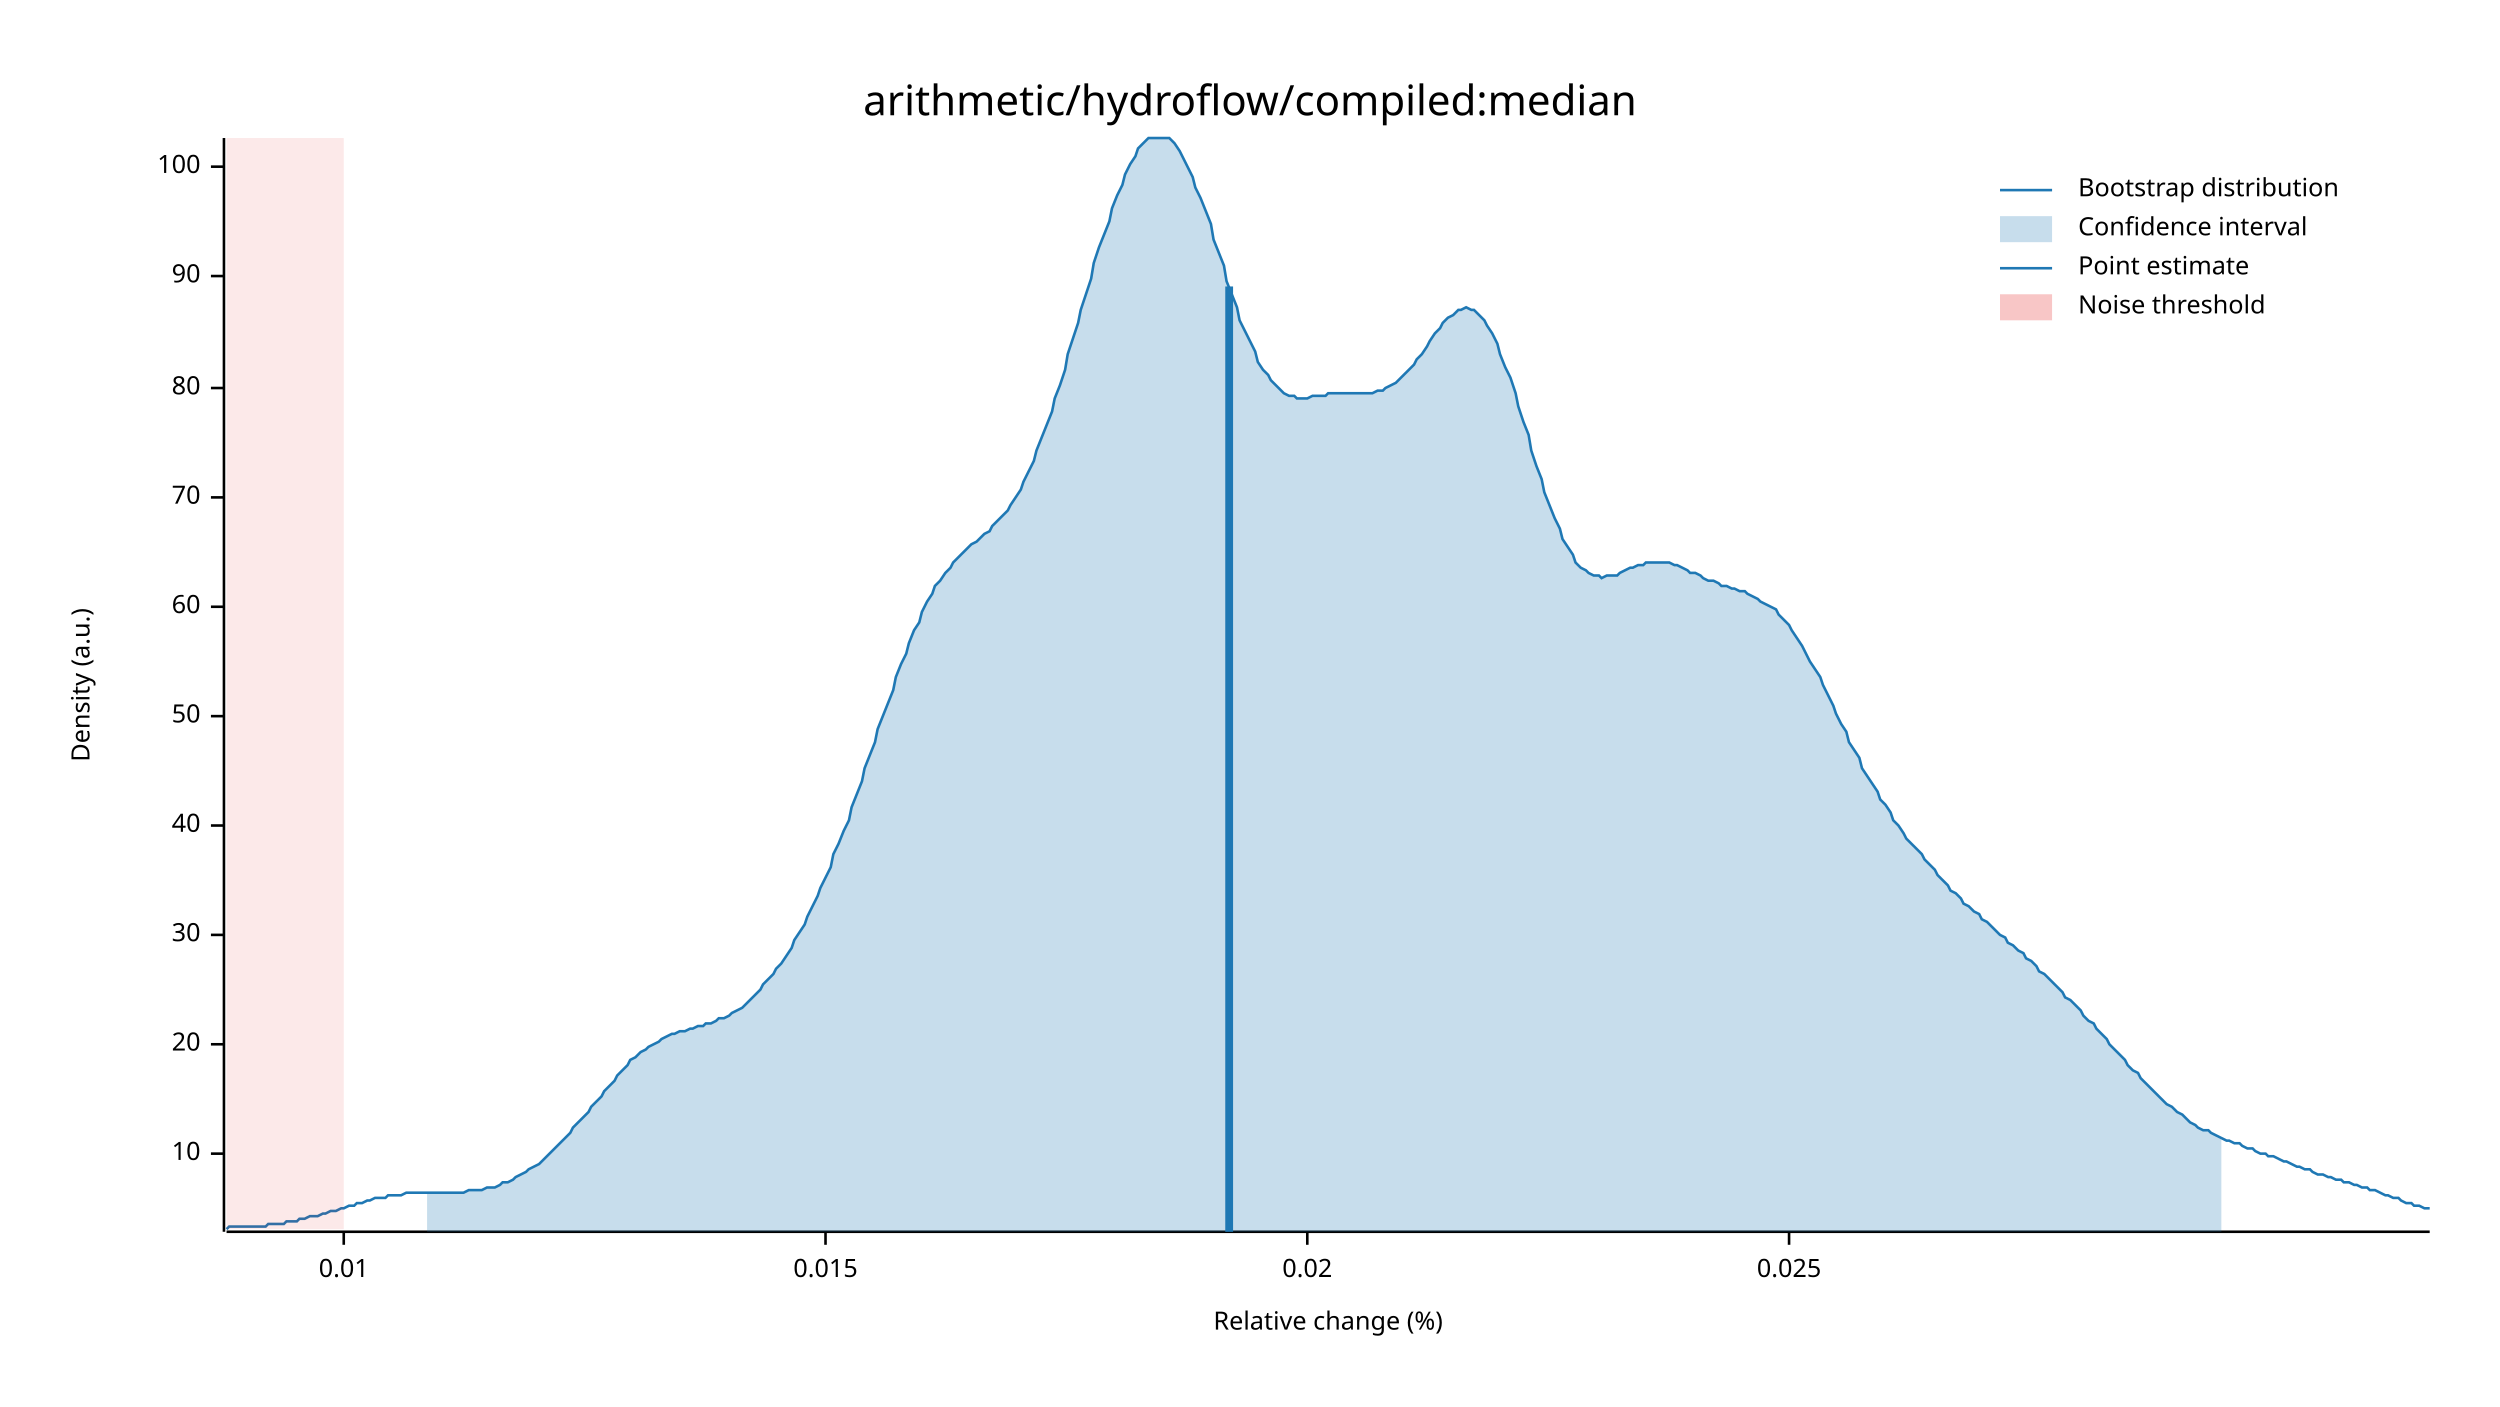
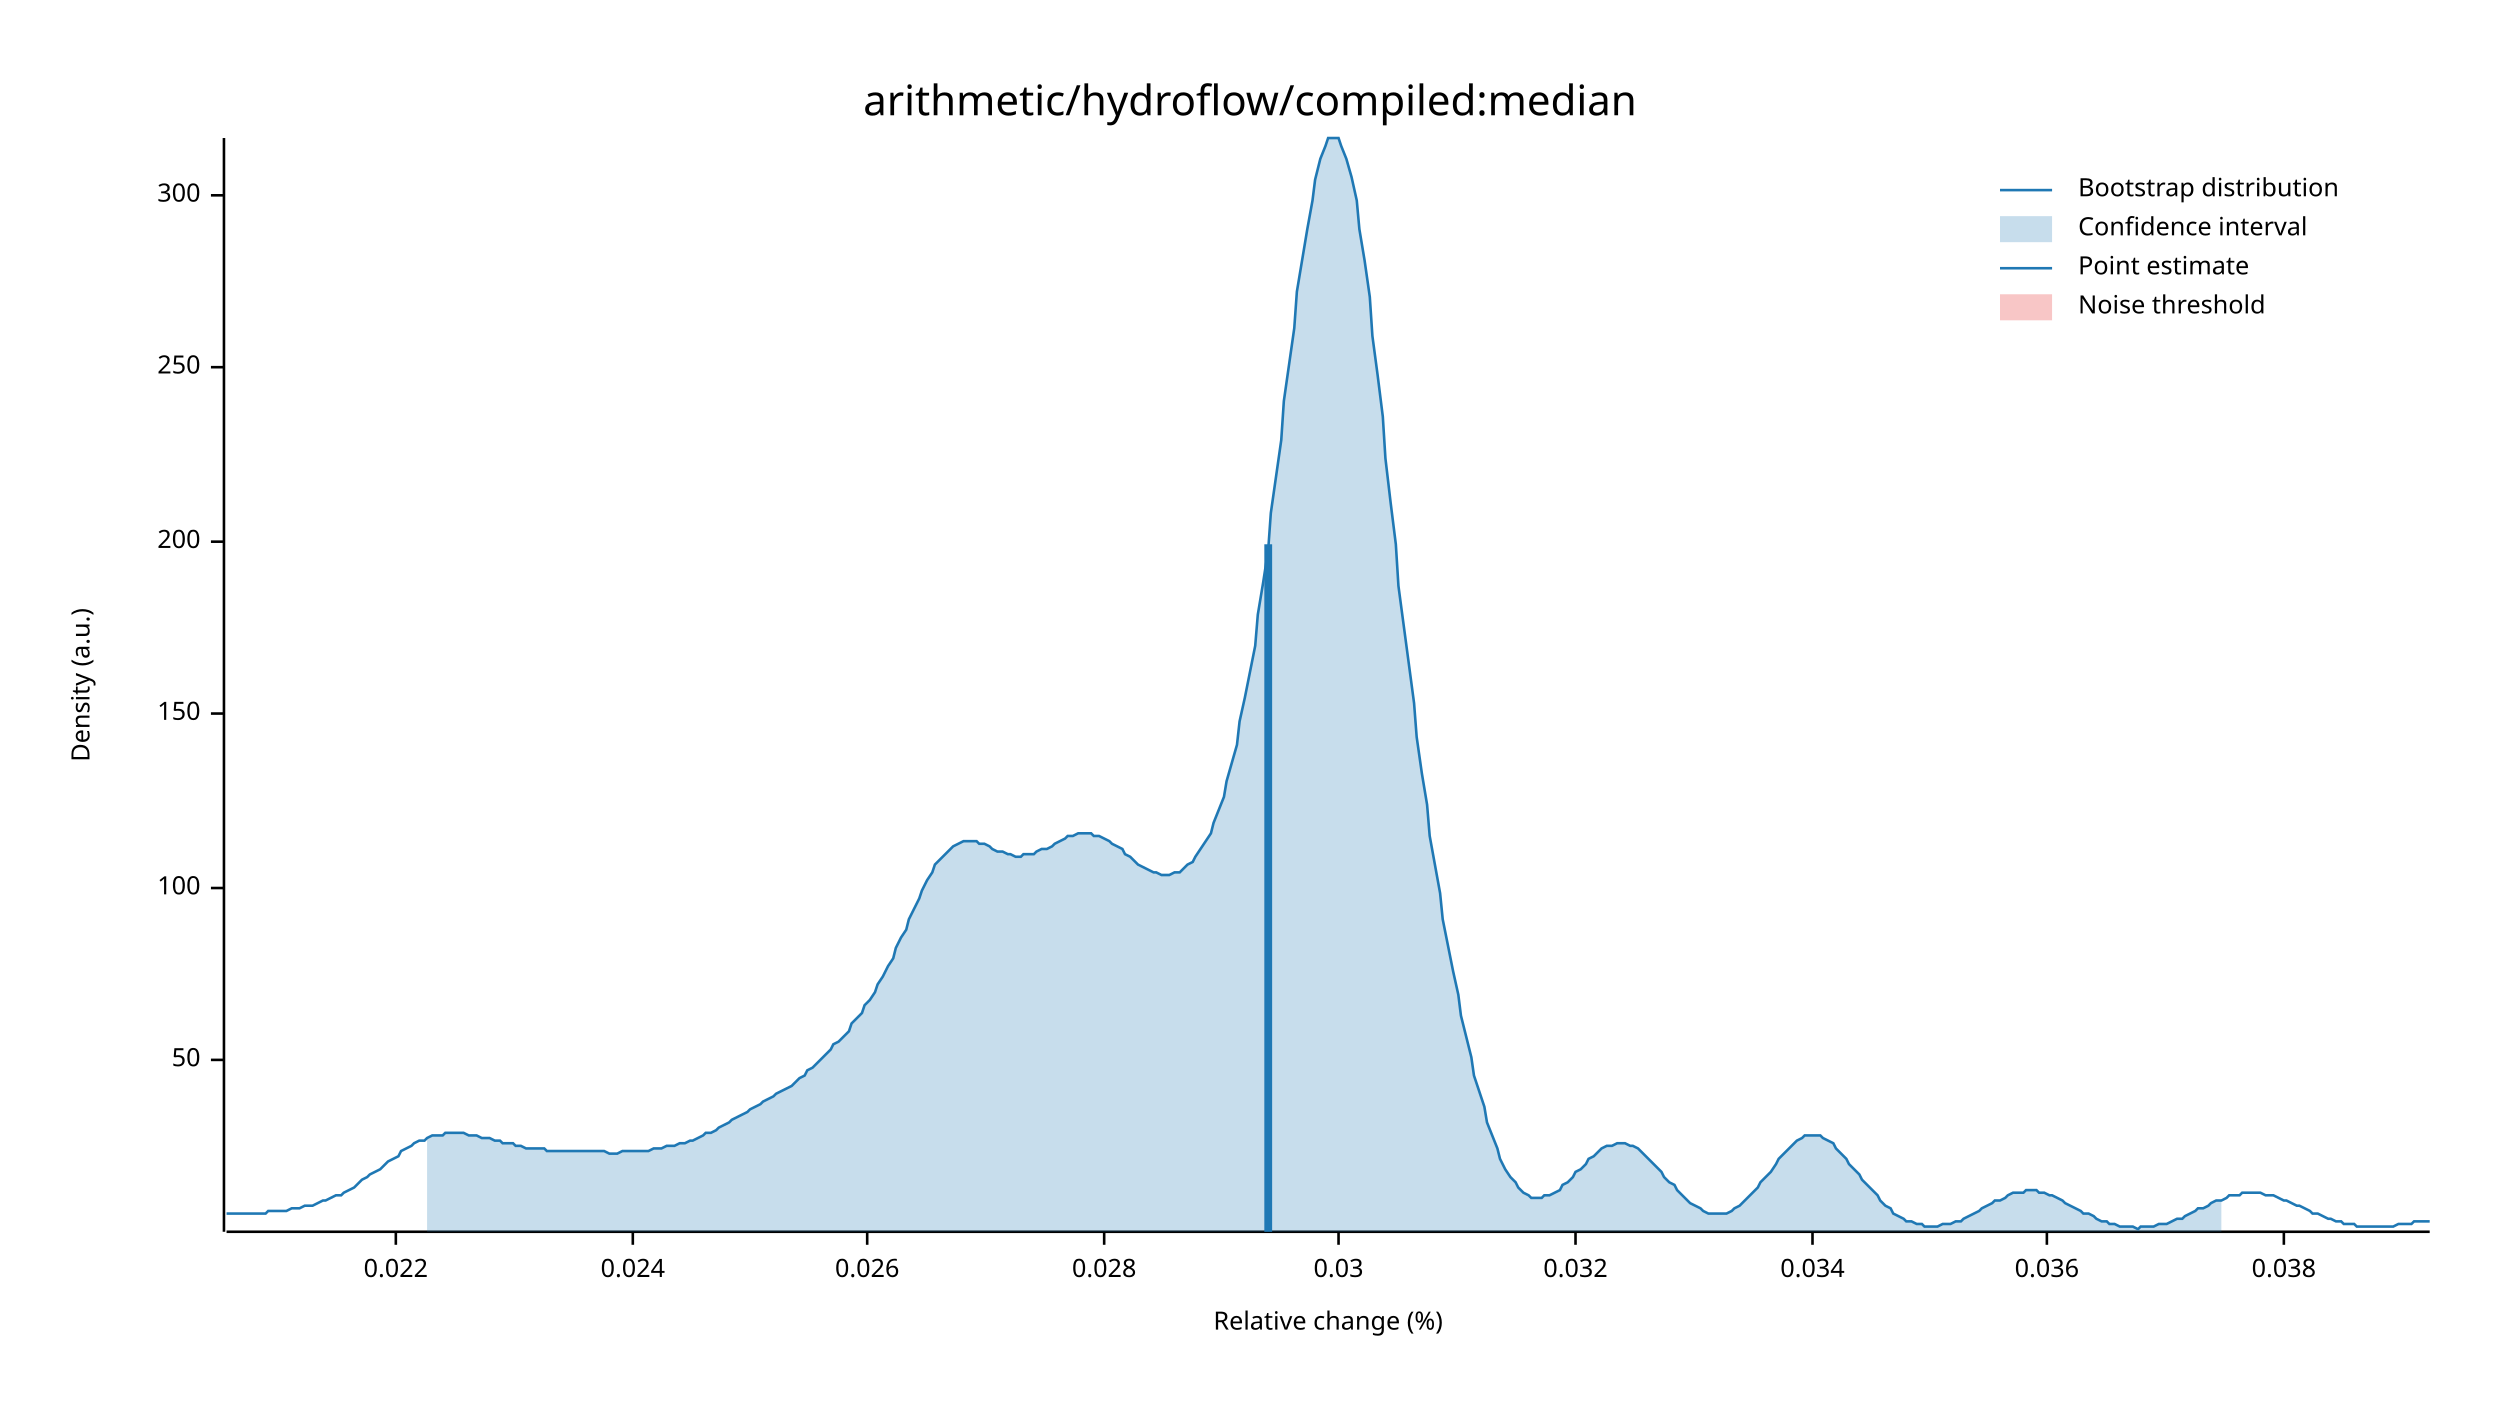
<svg xmlns="http://www.w3.org/2000/svg" width="960" height="540" viewBox="0 0 960 540">
  <text x="480" y="32" dy="0.76em" text-anchor="middle" font-family="sans-serif" font-size="16.129" opacity="1" fill="#000000">
arithmetic/hydroflow/compiled:median
</text>
  <text x="27" y="263" dy="0.76em" text-anchor="middle" font-family="sans-serif" font-size="9.677" opacity="1" fill="#000000" transform="rotate(270, 27, 263)">
Density (a.u.)
</text>
  <text x="510" y="513" dy="-0.5ex" text-anchor="middle" font-family="sans-serif" font-size="9.677" opacity="1" fill="#000000">
Relative change (%)
</text>
  <polyline fill="none" opacity="1" stroke="#000000" stroke-width="1" points="86,53 86,473 " />
-   <text x="77" y="443" dy="0.5ex" text-anchor="end" font-family="sans-serif" font-size="9.677" opacity="1" fill="#000000">
- 10
- </text>
-   <polyline fill="none" opacity="1" stroke="#000000" stroke-width="1" points="81,443 86,443 " />
-   <text x="77" y="401" dy="0.5ex" text-anchor="end" font-family="sans-serif" font-size="9.677" opacity="1" fill="#000000">
- 20
- </text>
-   <polyline fill="none" opacity="1" stroke="#000000" stroke-width="1" points="81,401 86,401 " />
-   <text x="77" y="359" dy="0.5ex" text-anchor="end" font-family="sans-serif" font-size="9.677" opacity="1" fill="#000000">
- 30
- </text>
-   <polyline fill="none" opacity="1" stroke="#000000" stroke-width="1" points="81,359 86,359 " />
-   <text x="77" y="317" dy="0.5ex" text-anchor="end" font-family="sans-serif" font-size="9.677" opacity="1" fill="#000000">
- 40
- </text>
-   <polyline fill="none" opacity="1" stroke="#000000" stroke-width="1" points="81,317 86,317 " />
-   <text x="77" y="275" dy="0.5ex" text-anchor="end" font-family="sans-serif" font-size="9.677" opacity="1" fill="#000000">
+   <text x="77" y="407" dy="0.5ex" text-anchor="end" font-family="sans-serif" font-size="9.677" opacity="1" fill="#000000">
50
</text>
-   <polyline fill="none" opacity="1" stroke="#000000" stroke-width="1" points="81,275 86,275 " />
-   <text x="77" y="233" dy="0.5ex" text-anchor="end" font-family="sans-serif" font-size="9.677" opacity="1" fill="#000000">
- 60
- </text>
-   <polyline fill="none" opacity="1" stroke="#000000" stroke-width="1" points="81,233 86,233 " />
-   <text x="77" y="191" dy="0.5ex" text-anchor="end" font-family="sans-serif" font-size="9.677" opacity="1" fill="#000000">
- 70
- </text>
-   <polyline fill="none" opacity="1" stroke="#000000" stroke-width="1" points="81,191 86,191 " />
-   <text x="77" y="149" dy="0.5ex" text-anchor="end" font-family="sans-serif" font-size="9.677" opacity="1" fill="#000000">
- 80
- </text>
-   <polyline fill="none" opacity="1" stroke="#000000" stroke-width="1" points="81,149 86,149 " />
-   <text x="77" y="106" dy="0.5ex" text-anchor="end" font-family="sans-serif" font-size="9.677" opacity="1" fill="#000000">
- 90
- </text>
-   <polyline fill="none" opacity="1" stroke="#000000" stroke-width="1" points="81,106 86,106 " />
-   <text x="77" y="64" dy="0.5ex" text-anchor="end" font-family="sans-serif" font-size="9.677" opacity="1" fill="#000000">
+   <polyline fill="none" opacity="1" stroke="#000000" stroke-width="1" points="81,407 86,407 " />
+   <text x="77" y="341" dy="0.5ex" text-anchor="end" font-family="sans-serif" font-size="9.677" opacity="1" fill="#000000">
100
</text>
-   <polyline fill="none" opacity="1" stroke="#000000" stroke-width="1" points="81,64 86,64 " />
+   <polyline fill="none" opacity="1" stroke="#000000" stroke-width="1" points="81,341 86,341 " />
+   <text x="77" y="274" dy="0.5ex" text-anchor="end" font-family="sans-serif" font-size="9.677" opacity="1" fill="#000000">
+ 150
+ </text>
+   <polyline fill="none" opacity="1" stroke="#000000" stroke-width="1" points="81,274 86,274 " />
+   <text x="77" y="208" dy="0.5ex" text-anchor="end" font-family="sans-serif" font-size="9.677" opacity="1" fill="#000000">
+ 200
+ </text>
+   <polyline fill="none" opacity="1" stroke="#000000" stroke-width="1" points="81,208 86,208 " />
+   <text x="77" y="141" dy="0.5ex" text-anchor="end" font-family="sans-serif" font-size="9.677" opacity="1" fill="#000000">
+ 250
+ </text>
+   <polyline fill="none" opacity="1" stroke="#000000" stroke-width="1" points="81,141 86,141 " />
+   <text x="77" y="75" dy="0.5ex" text-anchor="end" font-family="sans-serif" font-size="9.677" opacity="1" fill="#000000">
+ 300
+ </text>
+   <polyline fill="none" opacity="1" stroke="#000000" stroke-width="1" points="81,75 86,75 " />
  <polyline fill="none" opacity="1" stroke="#000000" stroke-width="1" points="87,473 933,473 " />
-   <text x="132" y="483" dy="0.76em" text-anchor="middle" font-family="sans-serif" font-size="9.677" opacity="1" fill="#000000">
- 0.01
+   <text x="152" y="483" dy="0.76em" text-anchor="middle" font-family="sans-serif" font-size="9.677" opacity="1" fill="#000000">
+ 0.022
</text>
-   <polyline fill="none" opacity="1" stroke="#000000" stroke-width="1" points="132,473 132,478 " />
-   <text x="317" y="483" dy="0.76em" text-anchor="middle" font-family="sans-serif" font-size="9.677" opacity="1" fill="#000000">
- 0.015
+   <polyline fill="none" opacity="1" stroke="#000000" stroke-width="1" points="152,473 152,478 " />
+   <text x="243" y="483" dy="0.76em" text-anchor="middle" font-family="sans-serif" font-size="9.677" opacity="1" fill="#000000">
+ 0.024
</text>
-   <polyline fill="none" opacity="1" stroke="#000000" stroke-width="1" points="317,473 317,478 " />
-   <text x="502" y="483" dy="0.76em" text-anchor="middle" font-family="sans-serif" font-size="9.677" opacity="1" fill="#000000">
- 0.02
+   <polyline fill="none" opacity="1" stroke="#000000" stroke-width="1" points="243,473 243,478 " />
+   <text x="333" y="483" dy="0.76em" text-anchor="middle" font-family="sans-serif" font-size="9.677" opacity="1" fill="#000000">
+ 0.026
</text>
-   <polyline fill="none" opacity="1" stroke="#000000" stroke-width="1" points="502,473 502,478 " />
-   <text x="687" y="483" dy="0.76em" text-anchor="middle" font-family="sans-serif" font-size="9.677" opacity="1" fill="#000000">
- 0.025
+   <polyline fill="none" opacity="1" stroke="#000000" stroke-width="1" points="333,473 333,478 " />
+   <text x="424" y="483" dy="0.76em" text-anchor="middle" font-family="sans-serif" font-size="9.677" opacity="1" fill="#000000">
+ 0.028
</text>
-   <polyline fill="none" opacity="1" stroke="#000000" stroke-width="1" points="687,473 687,478 " />
-   <polyline fill="none" opacity="1" stroke="#1F78B4" stroke-width="1" points="87,472 88,471 90,471 92,471 93,471 95,471 97,471 98,471 100,471 102,471 103,470 105,470 107,470 109,470 110,469 112,469 114,469 115,468 117,468 119,467 120,467 122,467 124,466 125,466 127,465 129,465 131,464 132,464 134,463 136,463 137,462 139,462 141,461 142,461 144,460 146,460 148,460 149,459 151,459 153,459 154,459 156,458 158,458 159,458 161,458 163,458 164,458 166,458 168,458 170,458 171,458 173,458 175,458 176,458 178,458 180,457 181,457 183,457 185,457 187,456 188,456 190,456 192,455 193,454 195,454 197,453 198,452 200,451 202,450 203,449 205,448 207,447 209,445 210,444 212,442 214,440 215,439 217,437 219,435 220,433 222,431 224,429 226,427 227,425 229,423 231,421 232,419 234,417 236,415 237,413 239,411 241,409 242,407 244,406 246,404 248,403 249,402 251,401 253,400 254,399 256,398 258,397 259,397 261,396 263,396 265,395 266,395 268,394 270,394 271,393 273,393 275,392 276,391 278,391 280,390 281,389 283,388 285,387 287,385 288,384 290,382 292,380 293,378 295,376 297,374 298,372 300,370 302,367 304,364 305,361 307,358 309,355 310,352 312,348 314,344 315,341 317,337 319,333 320,328 322,324 324,319 326,315 327,310 329,305 331,300 332,295 334,290 336,285 337,280 339,275 341,270 343,265 344,260 346,255 348,251 349,247 351,242 353,239 354,235 356,231 358,228 359,225 361,223 363,220 365,218 366,216 368,214 370,212 371,211 373,209 375,208 376,207 378,205 380,204 381,202 383,200 385,198 387,196 388,194 390,191 392,188 393,185 395,181 397,177 398,173 400,168 402,163 404,158 405,153 407,148 409,142 410,136 412,130 414,124 415,119 417,113 419,107 420,101 422,95 424,90 426,85 427,80 429,75 431,71 432,67 434,63 436,60 437,57 439,55 441,53 443,53 444,53 446,53 448,53 449,53 451,55 453,58 454,60 456,64 458,68 459,72 461,76 463,81 465,86 466,92 468,97 470,102 471,108 473,113 475,118 476,123 478,127 480,131 482,135 483,139 485,142 487,144 488,146 490,148 492,150 493,151 495,152 497,152 498,153 500,153 502,153 504,152 505,152 507,152 509,152 510,151 512,151 514,151 515,151 517,151 519,151 521,151 522,151 524,151 526,151 527,151 529,150 531,150 532,149 534,148 536,147 537,146 539,144 541,142 543,140 544,138 546,136 548,133 549,131 551,128 553,126 554,124 556,122 558,121 560,119 561,119 563,118 565,119 566,119 568,121 570,123 571,125 573,128 575,132 576,136 578,141 580,145 582,151 583,156 585,162 587,167 588,173 590,179 592,184 593,189 595,194 597,199 599,203 600,207 602,210 604,213 605,216 607,218 609,219 610,220 612,221 614,221 615,222 617,221 619,221 621,221 622,220 624,219 626,218 627,218 629,217 631,217 632,216 634,216 636,216 638,216 639,216 641,216 643,217 644,217 646,218 648,219 649,220 651,220 653,221 654,222 656,223 658,223 660,224 661,225 663,225 665,226 666,226 668,227 670,227 671,228 673,229 675,230 676,231 678,232 680,233 682,234 683,236 685,238 687,240 688,242 690,245 692,248 693,250 695,254 697,257 699,260 700,263 702,267 704,271 705,274 707,278 709,281 710,285 712,288 714,291 715,295 717,298 719,301 721,304 722,307 724,309 726,312 727,315 729,317 731,320 732,322 734,324 736,326 738,328 739,330 741,332 743,334 744,336 746,338 748,340 749,342 751,343 753,345 754,347 756,348 758,350 760,351 761,353 763,354 765,356 766,357 768,359 770,360 771,362 773,363 775,365 777,366 778,368 780,369 782,371 783,373 785,374 787,376 788,377 790,379 792,381 793,383 795,384 797,386 799,388 800,390 802,392 804,393 805,395 807,397 809,399 810,401 812,403 814,405 816,407 817,409 819,411 821,412 822,414 824,416 826,418 827,419 829,421 831,423 832,424 834,425 836,427 838,428 839,429 841,431 843,432 844,433 846,434 848,434 849,435 851,436 853,437 855,438 856,438 858,439 860,439 861,440 863,441 865,441 866,442 868,443 870,443 871,444 873,444 875,445 877,446 878,446 880,447 882,448 883,448 885,449 887,449 888,450 890,451 892,451 894,452 895,452 897,453 899,453 900,454 902,454 904,455 905,455 907,456 909,456 910,457 912,457 914,458 916,459 917,459 919,460 921,460 922,461 924,462 926,462 927,463 929,463 931,464 933,464 " />
-   <polygon opacity="0.25" fill="#1F78B4" points="164,458 166,458 168,458 170,458 171,458 173,458 175,458 176,458 178,458 180,457 181,457 183,457 185,457 187,456 188,456 190,456 192,455 193,454 195,454 197,453 198,452 200,451 202,450 203,449 205,448 207,447 209,445 210,444 212,442 214,440 215,439 217,437 219,435 220,433 222,431 224,429 226,427 227,425 229,423 231,421 232,419 234,417 236,415 237,413 239,411 241,409 242,407 244,406 246,404 248,403 249,402 251,401 253,400 254,399 256,398 258,397 259,397 261,396 263,396 265,395 266,395 268,394 270,394 271,393 273,393 275,392 276,391 278,391 280,390 281,389 283,388 285,387 287,385 288,384 290,382 292,380 293,378 295,376 297,374 298,372 300,370 302,367 304,364 305,361 307,358 309,355 310,352 312,348 314,344 315,341 317,337 319,333 320,328 322,324 324,319 326,315 327,310 329,305 331,300 332,295 334,290 336,285 337,280 339,275 341,270 343,265 344,260 346,255 348,251 349,247 351,242 353,239 354,235 356,231 358,228 359,225 361,223 363,220 365,218 366,216 368,214 370,212 371,211 373,209 375,208 376,207 378,205 380,204 381,202 383,200 385,198 387,196 388,194 390,191 392,188 393,185 395,181 397,177 398,173 400,168 402,163 404,158 405,153 407,148 409,142 410,136 412,130 414,124 415,119 417,113 419,107 420,101 422,95 424,90 426,85 427,80 429,75 431,71 432,67 434,63 436,60 437,57 439,55 441,53 443,53 444,53 446,53 448,53 449,53 451,55 453,58 454,60 456,64 458,68 459,72 461,76 463,81 465,86 466,92 468,97 470,102 471,108 473,113 475,118 476,123 478,127 480,131 482,135 483,139 485,142 487,144 488,146 490,148 492,150 493,151 495,152 497,152 498,153 500,153 502,153 504,152 505,152 507,152 509,152 510,151 512,151 514,151 515,151 517,151 519,151 521,151 522,151 524,151 526,151 527,151 529,150 531,150 532,149 534,148 536,147 537,146 539,144 541,142 543,140 544,138 546,136 548,133 549,131 551,128 553,126 554,124 556,122 558,121 560,119 561,119 563,118 565,119 566,119 568,121 570,123 571,125 573,128 575,132 576,136 578,141 580,145 582,151 583,156 585,162 587,167 588,173 590,179 592,184 593,189 595,194 597,199 599,203 600,207 602,210 604,213 605,216 607,218 609,219 610,220 612,221 614,221 615,222 617,221 619,221 621,221 622,220 624,219 626,218 627,218 629,217 631,217 632,216 634,216 636,216 638,216 639,216 641,216 643,217 644,217 646,218 648,219 649,220 651,220 653,221 654,222 656,223 658,223 660,224 661,225 663,225 665,226 666,226 668,227 670,227 671,228 673,229 675,230 676,231 678,232 680,233 682,234 683,236 685,238 687,240 688,242 690,245 692,248 693,250 695,254 697,257 699,260 700,263 702,267 704,271 705,274 707,278 709,281 710,285 712,288 714,291 715,295 717,298 719,301 721,304 722,307 724,309 726,312 727,315 729,317 731,320 732,322 734,324 736,326 738,328 739,330 741,332 743,334 744,336 746,338 748,340 749,342 751,343 753,345 754,347 756,348 758,350 760,351 761,353 763,354 765,356 766,357 768,359 770,360 771,362 773,363 775,365 777,366 778,368 780,369 782,371 783,373 785,374 787,376 788,377 790,379 792,381 793,383 795,384 797,386 799,388 800,390 802,392 804,393 805,395 807,397 809,399 810,401 812,403 814,405 816,407 817,409 819,411 821,412 822,414 824,416 826,418 827,419 829,421 831,423 832,424 834,425 836,427 838,428 839,429 841,431 843,432 844,433 846,434 848,434 849,435 851,436 853,437 853,473 164,473 " />
-   <polyline fill="none" opacity="1" stroke="#1F78B4" stroke-width="3" points="472,473 472,110 " />
-   <rect x="87" y="53" width="45" height="419" opacity="0.1" fill="#E31A1C" stroke="none" />
+   <polyline fill="none" opacity="1" stroke="#000000" stroke-width="1" points="424,473 424,478 " />
+   <text x="514" y="483" dy="0.76em" text-anchor="middle" font-family="sans-serif" font-size="9.677" opacity="1" fill="#000000">
+ 0.03
+ </text>
+   <polyline fill="none" opacity="1" stroke="#000000" stroke-width="1" points="514,473 514,478 " />
+   <text x="605" y="483" dy="0.76em" text-anchor="middle" font-family="sans-serif" font-size="9.677" opacity="1" fill="#000000">
+ 0.032
+ </text>
+   <polyline fill="none" opacity="1" stroke="#000000" stroke-width="1" points="605,473 605,478 " />
+   <text x="696" y="483" dy="0.76em" text-anchor="middle" font-family="sans-serif" font-size="9.677" opacity="1" fill="#000000">
+ 0.034
+ </text>
+   <polyline fill="none" opacity="1" stroke="#000000" stroke-width="1" points="696,473 696,478 " />
+   <text x="786" y="483" dy="0.76em" text-anchor="middle" font-family="sans-serif" font-size="9.677" opacity="1" fill="#000000">
+ 0.036
+ </text>
+   <polyline fill="none" opacity="1" stroke="#000000" stroke-width="1" points="786,473 786,478 " />
+   <text x="877" y="483" dy="0.76em" text-anchor="middle" font-family="sans-serif" font-size="9.677" opacity="1" fill="#000000">
+ 0.038
+ </text>
+   <polyline fill="none" opacity="1" stroke="#000000" stroke-width="1" points="877,473 877,478 " />
+   <polyline fill="none" opacity="1" stroke="#1F78B4" stroke-width="1" points="87,466 88,466 90,466 92,466 93,466 95,466 97,466 98,466 100,466 102,466 103,465 105,465 107,465 109,465 110,465 112,464 114,464 115,464 117,463 119,463 120,463 122,462 124,461 125,461 127,460 129,459 131,459 132,458 134,457 136,456 137,455 139,453 141,452 142,451 144,450 146,449 148,447 149,446 151,445 153,444 154,442 156,441 158,440 159,439 161,438 163,438 164,437 166,436 168,436 170,436 171,435 173,435 175,435 176,435 178,435 180,436 181,436 183,436 185,437 187,437 188,437 190,438 192,438 193,439 195,439 197,439 198,440 200,440 202,441 203,441 205,441 207,441 209,441 210,442 212,442 214,442 215,442 217,442 219,442 220,442 222,442 224,442 226,442 227,442 229,442 231,442 232,442 234,443 236,443 237,443 239,442 241,442 242,442 244,442 246,442 248,442 249,442 251,441 253,441 254,441 256,440 258,440 259,440 261,439 263,439 265,438 266,438 268,437 270,436 271,435 273,435 275,434 276,433 278,432 280,431 281,430 283,429 285,428 287,427 288,426 290,425 292,424 293,423 295,422 297,421 298,420 300,419 302,418 304,417 305,416 307,414 309,413 310,411 312,410 314,408 315,407 317,405 319,403 320,401 322,400 324,398 326,396 327,393 329,391 331,389 332,386 334,384 336,381 337,378 339,375 341,371 343,368 344,364 346,360 348,357 349,353 351,349 353,345 354,342 356,338 358,335 359,332 361,330 363,328 365,326 366,325 368,324 370,323 371,323 373,323 375,323 376,324 378,324 380,325 381,326 383,327 385,327 387,328 388,328 390,329 392,329 393,328 395,328 397,328 398,327 400,326 402,326 404,325 405,324 407,323 409,322 410,321 412,321 414,320 415,320 417,320 419,320 420,321 422,321 424,322 426,323 427,324 429,325 431,326 432,328 434,329 436,331 437,332 439,333 441,334 443,335 444,335 446,336 448,336 449,336 451,335 453,335 454,334 456,332 458,331 459,329 461,326 463,323 465,320 466,316 468,311 470,306 471,300 473,293 475,286 476,277 478,268 480,258 482,248 483,236 485,224 487,211 488,197 490,183 492,169 493,154 495,140 497,126 498,112 500,100 502,88 504,77 505,69 507,61 509,56 510,53 512,53 514,53 515,56 517,61 519,68 521,77 522,88 524,100 526,114 527,129 529,144 531,160 532,176 534,193 536,209 537,225 539,240 541,255 543,270 544,283 546,297 548,309 549,321 551,332 553,343 554,353 556,363 558,373 560,382 561,390 563,398 565,406 566,413 568,419 570,425 571,431 573,436 575,441 576,445 578,449 580,452 582,454 583,456 585,458 587,459 588,460 590,460 592,460 593,459 595,459 597,458 599,457 600,455 602,454 604,452 605,450 607,449 609,447 610,445 612,444 614,442 615,441 617,440 619,440 621,439 622,439 624,439 626,440 627,440 629,441 631,443 632,444 634,446 636,448 638,450 639,452 641,454 643,455 644,457 646,459 648,461 649,462 651,463 653,464 654,465 656,466 658,466 660,466 661,466 663,466 665,465 666,464 668,463 670,461 671,460 673,458 675,456 676,454 678,452 680,450 682,447 683,445 685,443 687,441 688,440 690,438 692,437 693,436 695,436 697,436 699,436 700,437 702,438 704,439 705,441 707,443 709,445 710,447 712,449 714,451 715,453 717,455 719,457 721,459 722,461 724,463 726,464 727,466 729,467 731,468 732,469 734,469 736,470 738,470 739,471 741,471 743,471 744,471 746,470 748,470 749,470 751,469 753,469 754,468 756,467 758,466 760,465 761,464 763,463 765,462 766,461 768,461 770,460 771,459 773,458 775,458 777,458 778,457 780,457 782,457 783,458 785,458 787,459 788,459 790,460 792,461 793,462 795,463 797,464 799,465 800,466 802,466 804,467 805,468 807,469 809,469 810,470 812,470 814,471 816,471 817,471 819,471 821,472 822,471 824,471 826,471 827,471 829,470 831,470 832,470 834,469 836,468 838,468 839,467 841,466 843,465 844,464 846,464 848,463 849,462 851,461 853,461 855,460 856,459 858,459 860,459 861,458 863,458 865,458 866,458 868,458 870,459 871,459 873,459 875,460 877,461 878,461 880,462 882,463 883,463 885,464 887,465 888,466 890,466 892,467 894,468 895,468 897,469 899,469 900,470 902,470 904,470 905,471 907,471 909,471 910,471 912,471 914,471 916,471 917,471 919,471 921,470 922,470 924,470 926,470 927,469 929,469 931,469 933,469 " />
+   <polygon opacity="0.25" fill="#1F78B4" points="164,437 166,436 168,436 170,436 171,435 173,435 175,435 176,435 178,435 180,436 181,436 183,436 185,437 187,437 188,437 190,438 192,438 193,439 195,439 197,439 198,440 200,440 202,441 203,441 205,441 207,441 209,441 210,442 212,442 214,442 215,442 217,442 219,442 220,442 222,442 224,442 226,442 227,442 229,442 231,442 232,442 234,443 236,443 237,443 239,442 241,442 242,442 244,442 246,442 248,442 249,442 251,441 253,441 254,441 256,440 258,440 259,440 261,439 263,439 265,438 266,438 268,437 270,436 271,435 273,435 275,434 276,433 278,432 280,431 281,430 283,429 285,428 287,427 288,426 290,425 292,424 293,423 295,422 297,421 298,420 300,419 302,418 304,417 305,416 307,414 309,413 310,411 312,410 314,408 315,407 317,405 319,403 320,401 322,400 324,398 326,396 327,393 329,391 331,389 332,386 334,384 336,381 337,378 339,375 341,371 343,368 344,364 346,360 348,357 349,353 351,349 353,345 354,342 356,338 358,335 359,332 361,330 363,328 365,326 366,325 368,324 370,323 371,323 373,323 375,323 376,324 378,324 380,325 381,326 383,327 385,327 387,328 388,328 390,329 392,329 393,328 395,328 397,328 398,327 400,326 402,326 404,325 405,324 407,323 409,322 410,321 412,321 414,320 415,320 417,320 419,320 420,321 422,321 424,322 426,323 427,324 429,325 431,326 432,328 434,329 436,331 437,332 439,333 441,334 443,335 444,335 446,336 448,336 449,336 451,335 453,335 454,334 456,332 458,331 459,329 461,326 463,323 465,320 466,316 468,311 470,306 471,300 473,293 475,286 476,277 478,268 480,258 482,248 483,236 485,224 487,211 488,197 490,183 492,169 493,154 495,140 497,126 498,112 500,100 502,88 504,77 505,69 507,61 509,56 510,53 512,53 514,53 515,56 517,61 519,68 521,77 522,88 524,100 526,114 527,129 529,144 531,160 532,176 534,193 536,209 537,225 539,240 541,255 543,270 544,283 546,297 548,309 549,321 551,332 553,343 554,353 556,363 558,373 560,382 561,390 563,398 565,406 566,413 568,419 570,425 571,431 573,436 575,441 576,445 578,449 580,452 582,454 583,456 585,458 587,459 588,460 590,460 592,460 593,459 595,459 597,458 599,457 600,455 602,454 604,452 605,450 607,449 609,447 610,445 612,444 614,442 615,441 617,440 619,440 621,439 622,439 624,439 626,440 627,440 629,441 631,443 632,444 634,446 636,448 638,450 639,452 641,454 643,455 644,457 646,459 648,461 649,462 651,463 653,464 654,465 656,466 658,466 660,466 661,466 663,466 665,465 666,464 668,463 670,461 671,460 673,458 675,456 676,454 678,452 680,450 682,447 683,445 685,443 687,441 688,440 690,438 692,437 693,436 695,436 697,436 699,436 700,437 702,438 704,439 705,441 707,443 709,445 710,447 712,449 714,451 715,453 717,455 719,457 721,459 722,461 724,463 726,464 727,466 729,467 731,468 732,469 734,469 736,470 738,470 739,471 741,471 743,471 744,471 746,470 748,470 749,470 751,469 753,469 754,468 756,467 758,466 760,465 761,464 763,463 765,462 766,461 768,461 770,460 771,459 773,458 775,458 777,458 778,457 780,457 782,457 783,458 785,458 787,459 788,459 790,460 792,461 793,462 795,463 797,464 799,465 800,466 802,466 804,467 805,468 807,469 809,469 810,470 812,470 814,471 816,471 817,471 819,471 821,472 822,471 824,471 826,471 827,471 829,470 831,470 832,470 834,469 836,468 838,468 839,467 841,466 843,465 844,464 846,464 848,463 849,462 851,461 853,461 853,473 164,473 " />
+   <polyline fill="none" opacity="1" stroke="#1F78B4" stroke-width="3" points="487,473 487,209 " />
+   <rect x="510" y="53" width="0" height="419" opacity="0.1" fill="#E31A1C" stroke="none" />
  <text x="798" y="68" dy="0.76em" text-anchor="start" font-family="sans-serif" font-size="9.677" opacity="1" fill="#000000">
Bootstrap distribution
</text>
  <text x="798" y="83" dy="0.76em" text-anchor="start" font-family="sans-serif" font-size="9.677" opacity="1" fill="#000000">
Confidence interval
</text>
  <text x="798" y="98" dy="0.76em" text-anchor="start" font-family="sans-serif" font-size="9.677" opacity="1" fill="#000000">
Point estimate
</text>
  <text x="798" y="113" dy="0.76em" text-anchor="start" font-family="sans-serif" font-size="9.677" opacity="1" fill="#000000">
Noise threshold
</text>
  <polyline fill="none" opacity="1" stroke="#1F78B4" stroke-width="1" points="768,73 788,73 " />
  <rect x="768" y="83" width="20" height="10" opacity="0.25" fill="#1F78B4" stroke="none" />
  <polyline fill="none" opacity="1" stroke="#1F78B4" stroke-width="1" points="768,103 788,103 " />
  <rect x="768" y="113" width="20" height="10" opacity="0.25" fill="#E31A1C" stroke="none" />
</svg>
